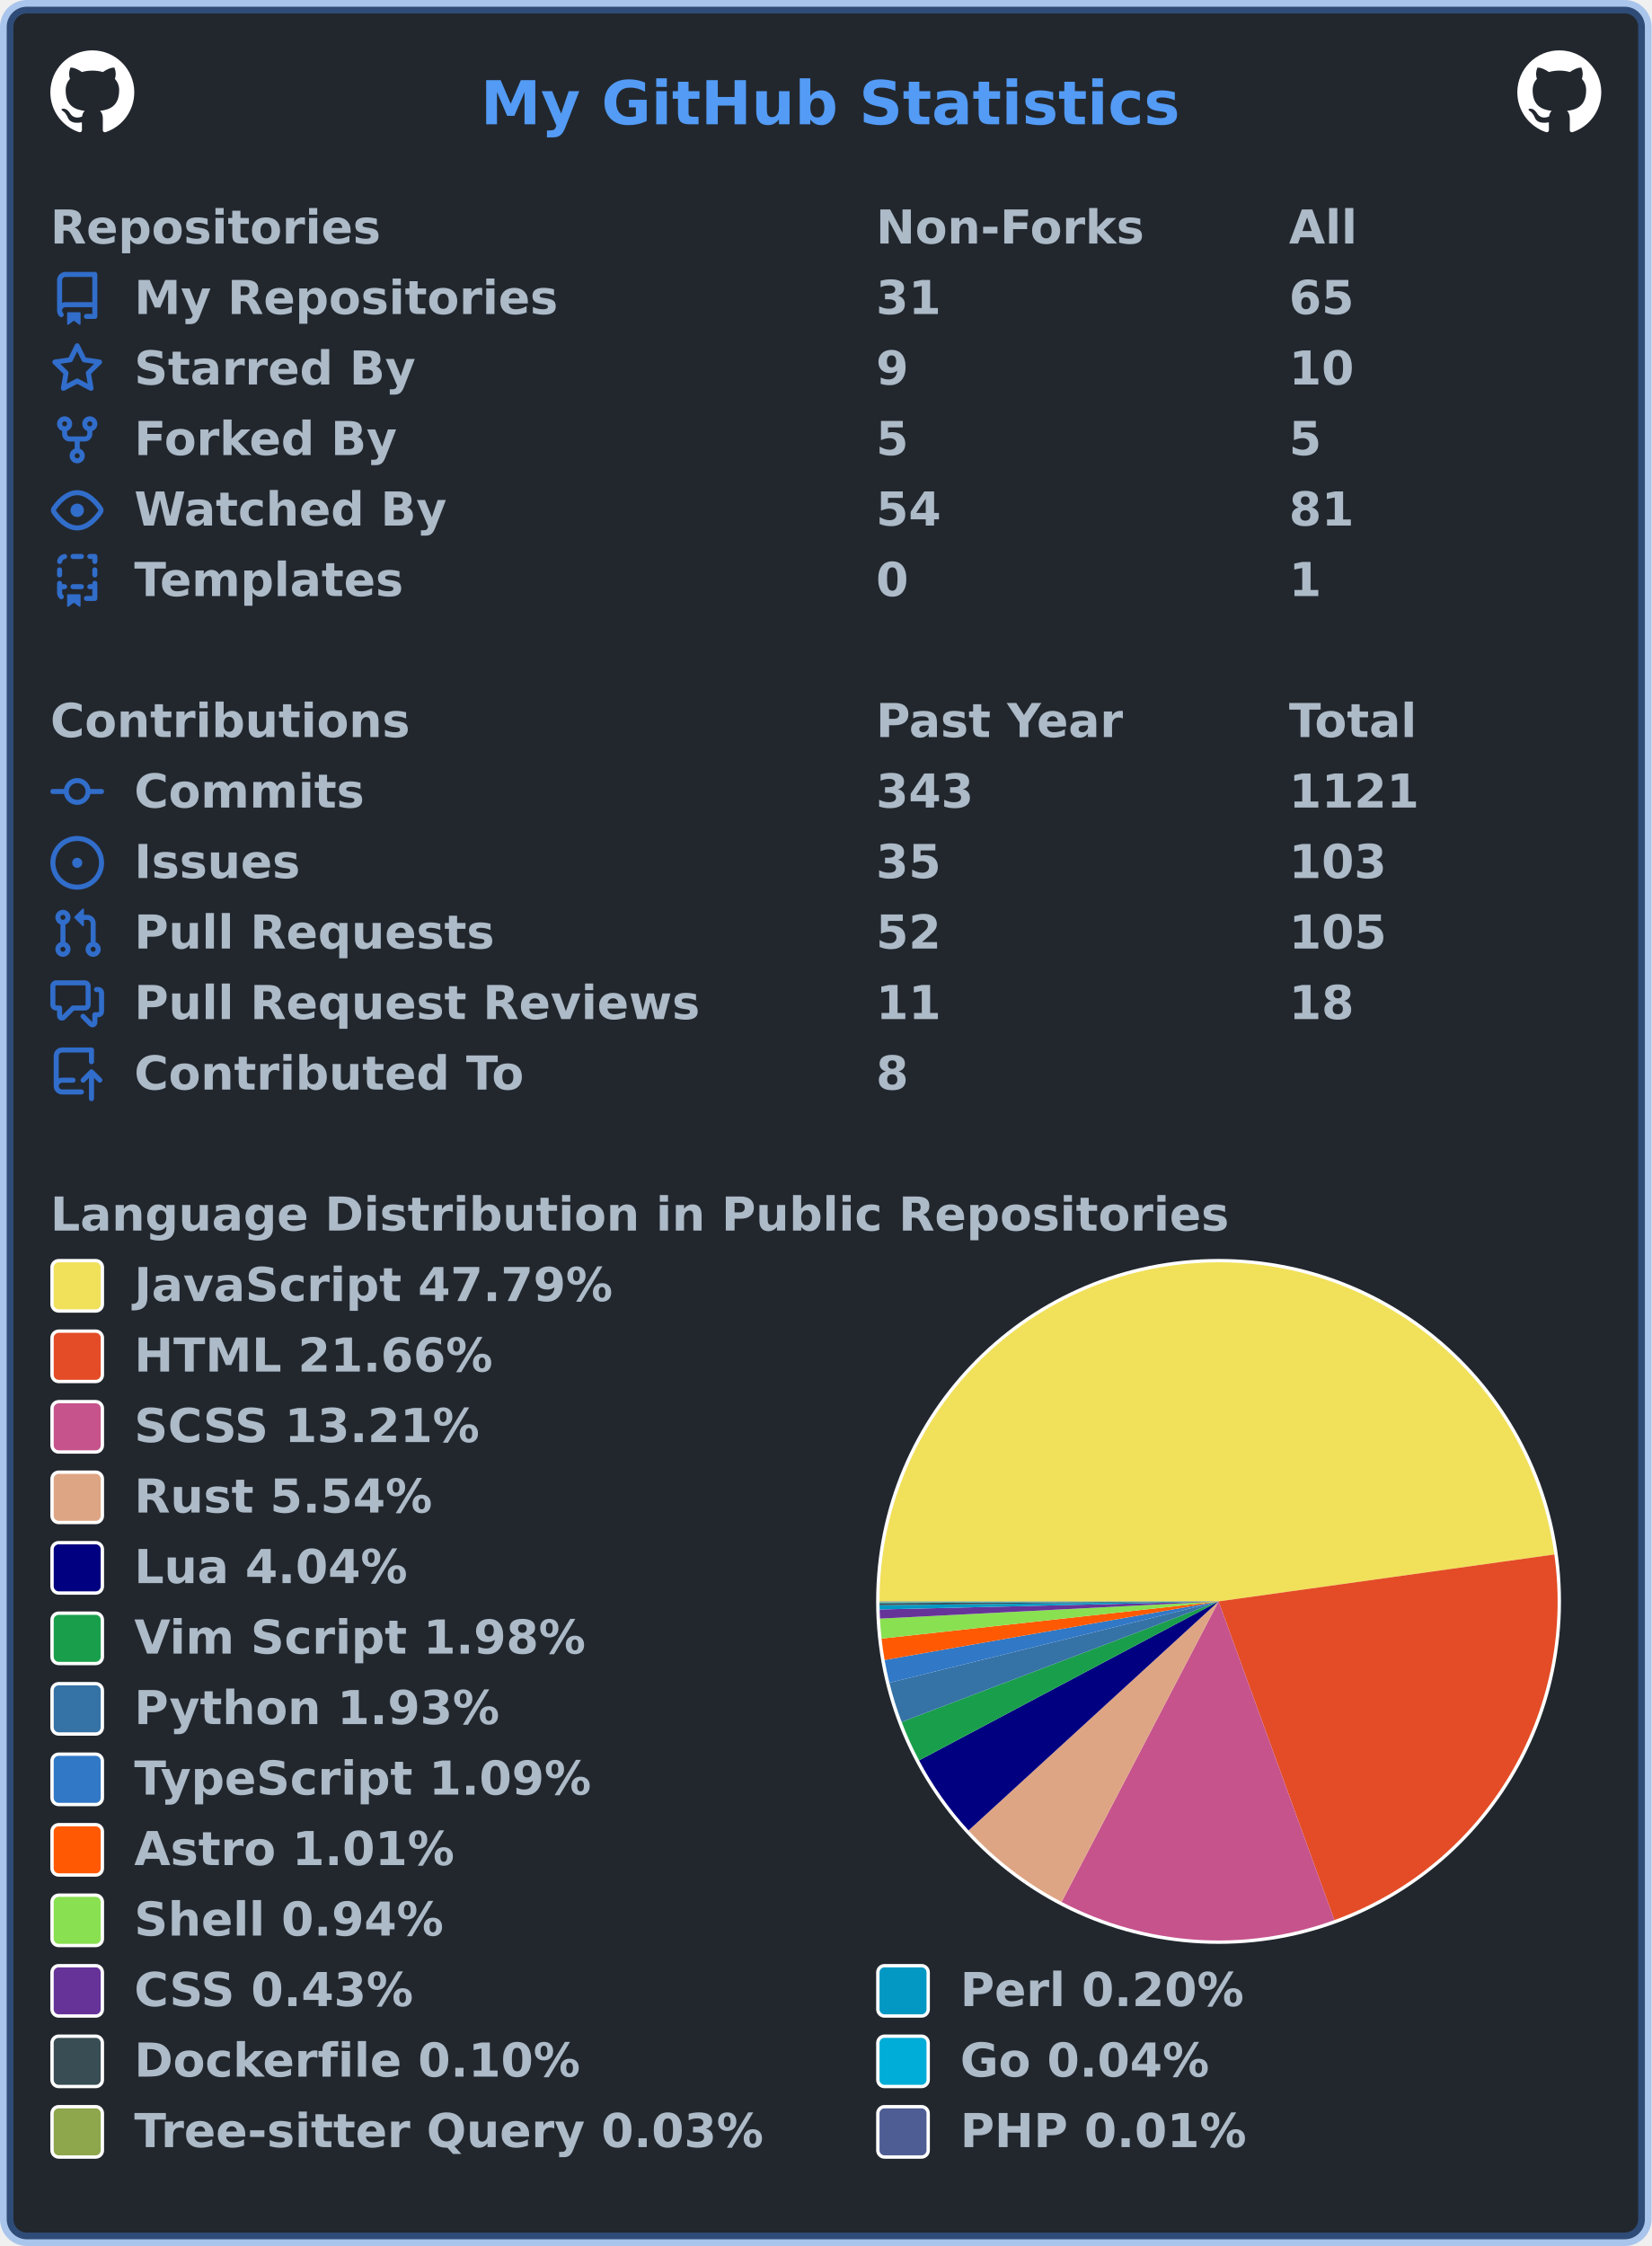
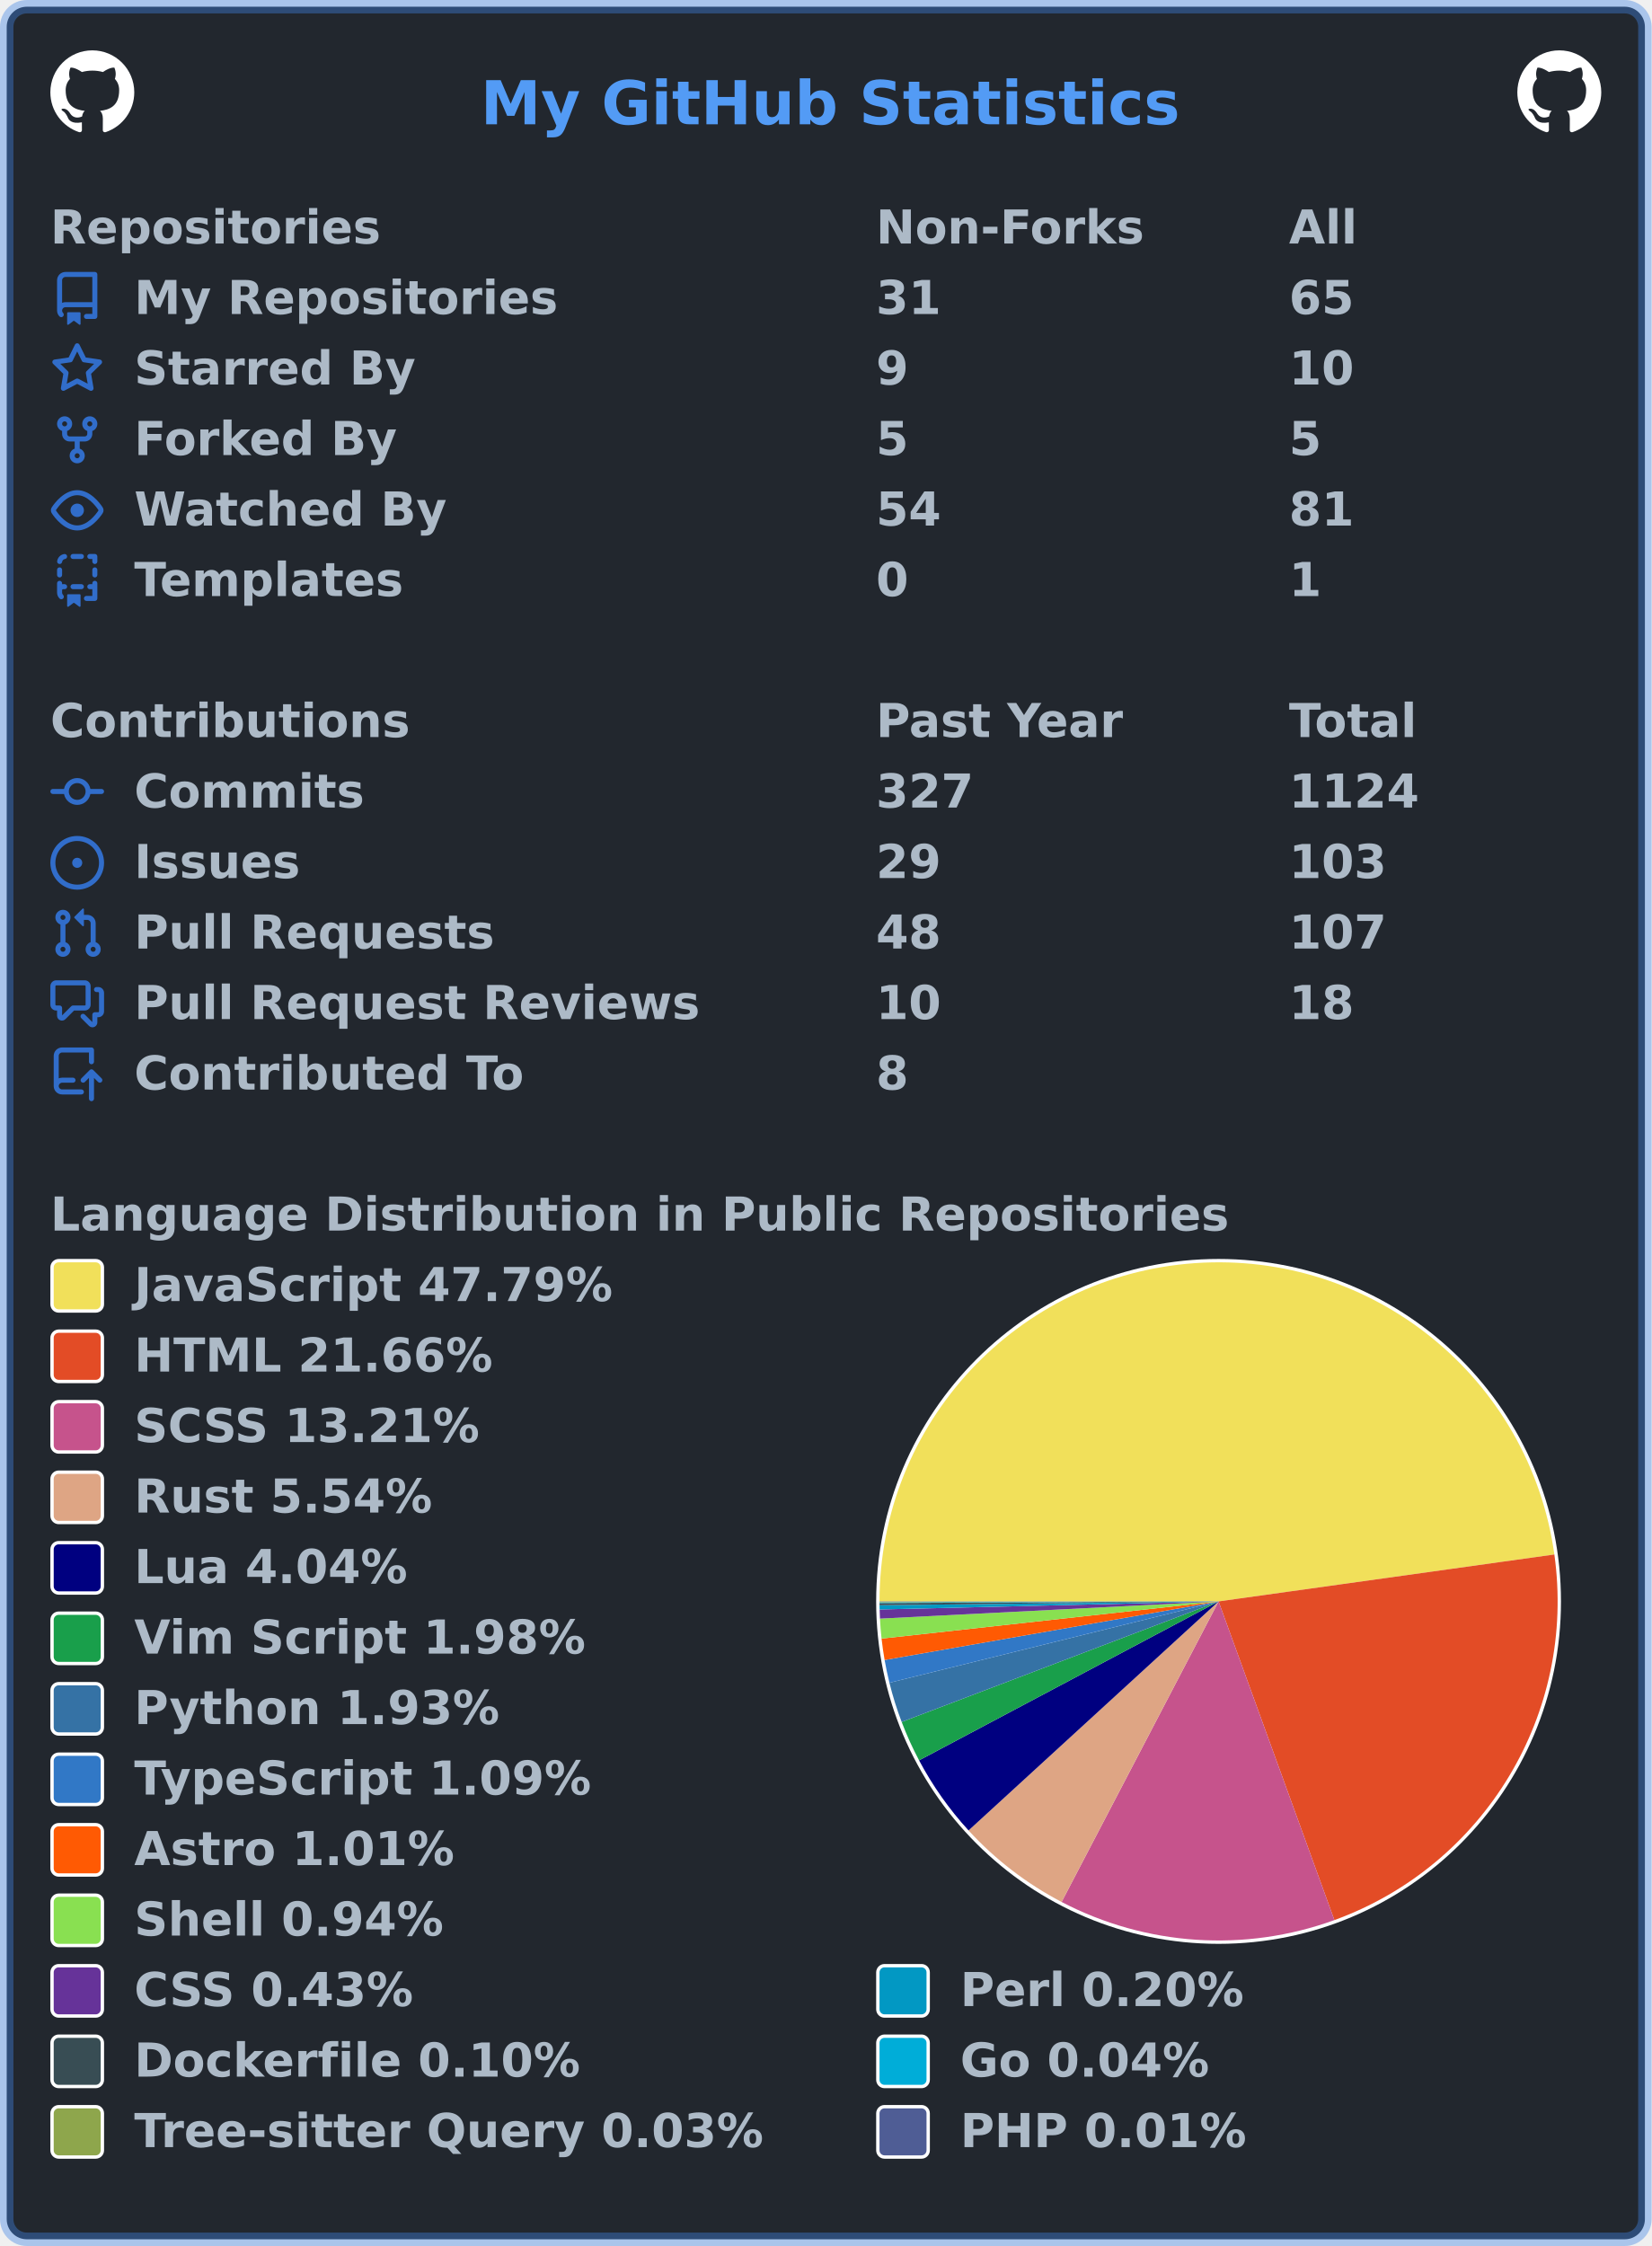
<svg xmlns="http://www.w3.org/2000/svg" width="492" height="669" viewBox="0 0 492 669" lang="en" xml:lang="en">
  <rect x="2" y="2" stroke-width="4" rx="6" width="488" height="665" stroke="rgba(65,132,228,0.4)" fill="#22272e" />
  <g font-weight="600" font-size="110pt" font-family="Verdana,Geneva,DejaVu Sans,sans-serif" text-rendering="geometricPrecision">
    <text x="1164" y="301" lengthAdjust="spacingAndGlyphs" textLength="1671" transform="scale(0.123)" fill="#539bf5">My GitHub Statistics</text>
    <svg x="15" y="15" width="25" height="25" viewBox="0 0 16 16">
      <path fill="#ffffff" fill-rule="evenodd" d="M8 0C3.58 0 0 3.58 0 8c0 3.54 2.29 6.53 5.47 7.59.4.07.55-.17.55-.38 0-.19-.01-.82-.01-1.49-2.01.37-2.53-.49-2.69-.94-.09-.23-.48-.94-.82-1.13-.28-.15-.68-.52-.01-.53.63-.01 1.08.58 1.23.82.72 1.21 1.87.87 2.33.66.07-.52.28-.87.51-1.07-1.78-.2-3.64-.89-3.64-3.95 0-.87.31-1.59.82-2.15-.08-.2-.36-1.02.08-2.12 0 0 .67-.21 2.2.82.64-.18 1.32-.27 2-.27.68 0 1.36.09 2 .27 1.53-1.04 2.2-.82 2.2-.82.44 1.1.16 1.92.08 2.12.51.56.82 1.27.82 2.15 0 3.07-1.87 3.75-3.65 3.95.29.25.54.73.54 1.48 0 1.07-.01 1.93-.01 2.2 0 .21.15.46.55.38A8.013 8.013 0 0016 8c0-4.42-3.58-8-8-8z" />
    </svg>
    <svg x="452" y="15" width="25" height="25" viewBox="0 0 16 16">
      <path fill="#ffffff" fill-rule="evenodd" d="M8 0C3.58 0 0 3.58 0 8c0 3.54 2.29 6.53 5.47 7.59.4.07.55-.17.55-.38 0-.19-.01-.82-.01-1.49-2.01.37-2.53-.49-2.69-.94-.09-.23-.48-.94-.82-1.13-.28-.15-.68-.52-.01-.53.63-.01 1.08.58 1.23.82.72 1.21 1.87.87 2.33.66.07-.52.28-.87.51-1.07-1.78-.2-3.64-.89-3.64-3.95 0-.87.31-1.59.82-2.15-.08-.2-.36-1.02.08-2.12 0 0 .67-.21 2.2.82.64-.18 1.32-.27 2-.27.68 0 1.36.09 2 .27 1.53-1.04 2.2-.82 2.2-.82.44 1.1.16 1.92.08 2.12.51.56.82 1.27.82 2.15 0 3.07-1.87 3.75-3.65 3.95.29.25.54.73.54 1.48 0 1.07-.01 1.93-.01 2.2 0 .21.15.46.55.38A8.013 8.013 0 0016 8c0-4.42-3.58-8-8-8z" />
    </svg>
    <g transform="translate(0, 60)" fill="#adbac7">
      <g transform="translate(15, 0)">
        <g transform="scale(0.095)">
          <text x="0" y="132" textLength="1020" lengthAdjust="spacingAndGlyphs">Repositories</text>
          <text x="2589" y="132" textLength="832" lengthAdjust="spacingAndGlyphs">Non-Forks</text>
          <text x="3884" y="132" textLength="206" lengthAdjust="spacingAndGlyphs">All</text>
        </g>
      </g>
      <g transform="translate(15, 21)">
        <path fill="#316dca" fill-rule="evenodd" d="M2 2.5A2.5 2.5 0 014.5 0h8.75a.75.75 0 01.75.75v12.5a.75.75 0 01-.75.75h-2.5a.75.75 0 110-1.5h1.75v-2h-8a1 1 0 00-.714 1.7.75.75 0 01-1.072 1.05A2.495 2.495 0 012 11.5v-9zm10.5-1V9h-8c-.356 0-.694.074-1 .208V2.5a1 1 0 011-1h8zM5 12.25v3.25a.25.25 0 00.4.2l1.45-1.087a.25.25 0 01.3 0L8.6 15.7a.25.25 0 00.4-.2v-3.25a.25.25 0 00-.25-.25h-3.5a.25.25 0 00-.25.25z" />
        <g transform="scale(0.095)">
          <text lengthAdjust="spacingAndGlyphs" textLength="1312" x="263" y="132">My Repositories</text>
          <text lengthAdjust="spacingAndGlyphs" textLength="210" x="2589" y="132">31</text>
          <text lengthAdjust="spacingAndGlyphs" textLength="210" x="3884" y="132">65</text>
        </g>
      </g>
      <g transform="translate(15, 42)">
        <path fill="#316dca" fill-rule="evenodd" d="M8 .25a.75.75 0 01.673.418l1.882 3.815 4.21.612a.75.75 0 01.416 1.279l-3.046 2.97.719 4.192a.75.75 0 01-1.088.791L8 12.347l-3.766 1.98a.75.75 0 01-1.088-.79l.72-4.194L.818 6.374a.75.75 0 01.416-1.28l4.21-.611L7.327.668A.75.75 0 018 .25zm0 2.445L6.615 5.5a.75.75 0 01-.564.41l-3.097.45 2.24 2.184a.75.75 0 01.216.664l-.528 3.084 2.769-1.456a.75.75 0 01.698 0l2.77 1.456-.53-3.084a.75.75 0 01.216-.664l2.24-2.183-3.096-.45a.75.75 0 01-.564-.41L8 2.694v.001z" />
        <g transform="scale(0.095)">
          <text lengthAdjust="spacingAndGlyphs" textLength="874" x="263" y="132">Starred By</text>
          <text lengthAdjust="spacingAndGlyphs" textLength="105" x="2589" y="132">9</text>
          <text lengthAdjust="spacingAndGlyphs" textLength="210" x="3884" y="132">10</text>
        </g>
      </g>
      <g transform="translate(15, 63)">
        <path fill="#316dca" fill-rule="evenodd" d="M5 3.25a.75.75 0 11-1.5 0 .75.75 0 011.5 0zm0 2.122a2.25 2.25 0 10-1.5 0v.878A2.25 2.25 0 005.75 8.5h1.5v2.128a2.251 2.251 0 101.5 0V8.5h1.5a2.25 2.25 0 002.25-2.25v-.878a2.25 2.25 0 10-1.5 0v.878a.75.75 0 01-.75.75h-4.5A.75.75 0 015 6.25v-.878zm3.75 7.378a.75.75 0 11-1.5 0 .75.75 0 011.5 0zm3-8.75a.75.75 0 100-1.5.75.75 0 000 1.5z" />
        <g transform="scale(0.095)">
          <text lengthAdjust="spacingAndGlyphs" textLength="828" x="263" y="132">Forked By</text>
          <text lengthAdjust="spacingAndGlyphs" textLength="105" x="2589" y="132">5</text>
          <text lengthAdjust="spacingAndGlyphs" textLength="105" x="3884" y="132">5</text>
        </g>
      </g>
      <g transform="translate(15, 84)">
        <path fill="#316dca" fill-rule="evenodd" d="M1.679 7.932c.412-.621 1.242-1.75 2.366-2.717C5.175 4.242 6.527 3.5 8 3.5c1.473 0 2.824.742 3.955 1.715 1.124.967 1.954 2.096 2.366 2.717a.119.119 0 010 .136c-.412.621-1.242 1.75-2.366 2.717C10.825 11.758 9.473 12.5 8 12.5c-1.473 0-2.824-.742-3.955-1.715C2.92 9.818 2.09 8.69 1.679 8.068a.119.119 0 010-.136zM8 2c-1.981 0-3.67.992-4.933 2.078C1.797 5.169.88 6.423.43 7.1a1.619 1.619 0 000 1.798c.45.678 1.367 1.932 2.637 3.024C4.329 13.008 6.019 14 8 14c1.981 0 3.67-.992 4.933-2.078 1.27-1.091 2.187-2.345 2.637-3.023a1.619 1.619 0 000-1.798c-.45-.678-1.367-1.932-2.637-3.023C11.671 2.992 9.981 2 8 2zm0 8a2 2 0 100-4 2 2 0 000 4z" />
        <g transform="scale(0.095)">
          <text lengthAdjust="spacingAndGlyphs" textLength="993" x="263" y="132">Watched By</text>
          <text lengthAdjust="spacingAndGlyphs" textLength="210" x="2589" y="132">54</text>
          <text lengthAdjust="spacingAndGlyphs" textLength="210" x="3884" y="132">81</text>
        </g>
      </g>
      <g transform="translate(15, 105)">
        <path fill="#316dca" fill-rule="evenodd" d="M6 .75A.75.75 0 016.75 0h2.5a.75.75 0 010 1.5h-2.5A.75.75 0 016 .75zm5 0a.75.75 0 01.75-.75h1.5a.75.75 0 01.75.75v1.5a.75.75 0 01-1.5 0V1.5h-.75A.75.75 0 0111 .75zM4.992.662a.75.75 0 01-.636.848c-.436.063-.783.41-.846.846a.75.75 0 01-1.485-.212A2.501 2.501 0 014.144.025a.75.75 0 01.848.637zM2.75 4a.75.75 0 01.75.75v1.5a.75.75 0 01-1.5 0v-1.5A.75.75 0 012.75 4zm10.5 0a.75.75 0 01.75.75v1.5a.75.75 0 01-1.5 0v-1.5a.75.75 0 01.75-.75zM2.75 8a.75.75 0 01.75.75v.268A1.72 1.72 0 013.75 9h.5a.75.75 0 010 1.5h-.5a.25.25 0 00-.25.25v.75c0 .28.114.532.3.714a.75.75 0 01-1.05 1.072A2.495 2.495 0 012 11.5V8.75A.75.75 0 012.75 8zm10.5 0a.75.75 0 01.75.75v4.5a.75.75 0 01-.75.75h-2.5a.75.75 0 010-1.5h1.75v-2h-.75a.75.75 0 010-1.5h.75v-.25a.75.75 0 01.75-.75zM6 9.75A.75.75 0 016.75 9h2.5a.75.75 0 010 1.5h-2.5A.75.75 0 016 9.75zm-1 2.5v3.25a.25.25 0 00.4.2l1.45-1.087a.25.25 0 01.3 0L8.6 15.7a.25.25 0 00.4-.2v-3.25a.25.25 0 00-.25-.25h-3.5a.25.25 0 00-.25.25z" />
        <g transform="scale(0.095)">
          <text lengthAdjust="spacingAndGlyphs" textLength="868" x="263" y="132">Templates</text>
          <text lengthAdjust="spacingAndGlyphs" textLength="105" x="2589" y="132">0</text>
          <text lengthAdjust="spacingAndGlyphs" textLength="105" x="3884" y="132">1</text>
        </g>
      </g>
    </g>
    <g transform="translate(0, 207)" fill="#adbac7">
      <g transform="translate(15, 0)">
        <g transform="scale(0.095)">
          <text x="0" y="132" textLength="1112" lengthAdjust="spacingAndGlyphs">Contributions</text>
          <text x="2589" y="132" textLength="774" lengthAdjust="spacingAndGlyphs">Past Year</text>
          <text x="3884" y="132" textLength="414" lengthAdjust="spacingAndGlyphs">Total</text>
        </g>
      </g>
      <g transform="translate(15, 21)">
        <path fill="#316dca" fill-rule="evenodd" d="M10.5 7.75a2.5 2.5 0 11-5 0 2.5 2.5 0 015 0zm1.43.75a4.002 4.002 0 01-7.86 0H.75a.75.75 0 110-1.5h3.32a4.001 4.001 0 017.86 0h3.32a.75.75 0 110 1.5h-3.32z" />
        <g transform="scale(0.095)">
          <text lengthAdjust="spacingAndGlyphs" textLength="734" x="263" y="132">Commits</text>
-           <text lengthAdjust="spacingAndGlyphs" textLength="315" x="2589" y="132">343</text>
-           <text lengthAdjust="spacingAndGlyphs" textLength="420" x="3884" y="132">1121</text>
+           <text lengthAdjust="spacingAndGlyphs" textLength="315" x="2589" y="132">327</text>
+           <text lengthAdjust="spacingAndGlyphs" textLength="420" x="3884" y="132">1124</text>
        </g>
      </g>
      <g transform="translate(15, 42)">
        <path fill="#316dca" d="M8 9.5a1.5 1.5 0 100-3 1.5 1.5 0 000 3z" />
        <path fill="#316dca" fill-rule="evenodd" d="M8 0a8 8 0 100 16A8 8 0 008 0zM1.5 8a6.5 6.5 0 1113 0 6.5 6.5 0 01-13 0z" />
        <g transform="scale(0.095)">
          <text lengthAdjust="spacingAndGlyphs" textLength="512" x="263" y="132">Issues</text>
-           <text lengthAdjust="spacingAndGlyphs" textLength="210" x="2589" y="132">35</text>
+           <text lengthAdjust="spacingAndGlyphs" textLength="210" x="2589" y="132">29</text>
          <text lengthAdjust="spacingAndGlyphs" textLength="315" x="3884" y="132">103</text>
        </g>
      </g>
      <g transform="translate(15, 63)">
        <path fill="#316dca" fill-rule="evenodd" d="M7.177 3.073L9.573.677A.25.25 0 0110 .854v4.792a.25.25 0 01-.427.177L7.177 3.427a.25.25 0 010-.354zM3.75 2.5a.75.75 0 100 1.5.75.75 0 000-1.5zm-2.25.75a2.25 2.25 0 113 2.122v5.256a2.251 2.251 0 11-1.5 0V5.372A2.25 2.25 0 011.5 3.25zM11 2.5h-1V4h1a1 1 0 011 1v5.628a2.251 2.251 0 101.5 0V5A2.5 2.5 0 0011 2.5zm1 10.25a.75.75 0 111.5 0 .75.75 0 01-1.5 0zM3.75 12a.75.75 0 100 1.5.75.75 0 000-1.5z" />
        <g transform="scale(0.095)">
          <text lengthAdjust="spacingAndGlyphs" textLength="1113" x="263" y="132">Pull Requests</text>
-           <text lengthAdjust="spacingAndGlyphs" textLength="210" x="2589" y="132">52</text>
-           <text lengthAdjust="spacingAndGlyphs" textLength="315" x="3884" y="132">105</text>
+           <text lengthAdjust="spacingAndGlyphs" textLength="210" x="2589" y="132">48</text>
+           <text lengthAdjust="spacingAndGlyphs" textLength="315" x="3884" y="132">107</text>
        </g>
      </g>
      <g transform="translate(15, 84)">
        <path fill="#316dca" fill-rule="evenodd" d="M1.5 2.75a.25.25 0 01.25-.25h8.5a.25.25 0 01.25.25v5.5a.25.25 0 01-.25.25h-3.5a.75.75 0 00-.53.22L3.5 11.44V9.25a.75.75 0 00-.75-.75h-1a.25.25 0 01-.25-.25v-5.5zM1.75 1A1.75 1.75 0 000 2.75v5.5C0 9.216.784 10 1.75 10H2v1.543a1.457 1.457 0 002.487 1.03L7.061 10h3.189A1.75 1.75 0 0012 8.25v-5.5A1.75 1.75 0 0010.25 1h-8.5zM14.5 4.75a.25.25 0 00-.25-.25h-.5a.75.75 0 110-1.5h.5c.966 0 1.75.784 1.75 1.75v5.5A1.75 1.75 0 0114.25 12H14v1.543a1.457 1.457 0 01-2.487 1.03L9.22 12.28a.75.75 0 111.06-1.06l2.22 2.22v-2.19a.75.75 0 01.75-.75h1a.25.25 0 00.25-.25v-5.5z" />
        <g transform="scale(0.095)">
          <text lengthAdjust="spacingAndGlyphs" textLength="1762" x="263" y="132">Pull Request Reviews</text>
-           <text lengthAdjust="spacingAndGlyphs" textLength="210" x="2589" y="132">11</text>
+           <text lengthAdjust="spacingAndGlyphs" textLength="210" x="2589" y="132">10</text>
          <text lengthAdjust="spacingAndGlyphs" textLength="210" x="3884" y="132">18</text>
        </g>
      </g>
      <g transform="translate(15, 105)">
        <path fill="#316dca" fill-rule="evenodd" d="M1 2.5A2.5 2.5 0 013.5 0h8.75a.75.75 0 01.75.75v3.5a.75.75 0 01-1.5 0V1.5h-8a1 1 0 00-1 1v6.708A2.492 2.492 0 013.5 9h3.25a.75.75 0 010 1.5H3.5a1 1 0 100 2h5.75a.75.75 0 010 1.5H3.5A2.5 2.5 0 011 11.5v-9zm13.23 7.79a.75.75 0 001.06-1.06l-2.505-2.505a.75.75 0 00-1.06 0L9.22 9.229a.75.75 0 001.06 1.061l1.225-1.224v6.184a.75.75 0 001.5 0V9.066l1.224 1.224z" />
        <g transform="scale(0.095)">
          <text lengthAdjust="spacingAndGlyphs" textLength="1234" x="263" y="132">Contributed To</text>
          <text lengthAdjust="spacingAndGlyphs" textLength="105" x="2589" y="132">8</text>
        </g>
      </g>
    </g>
    <g transform="translate(0, 354)" fill="#adbac7">
      <g transform="translate(15, 0)">
        <g transform="scale(0.095)">
          <text x="0" y="132" textLength="3652" lengthAdjust="spacingAndGlyphs">Language Distribution in Public Repositories</text>
        </g>
      </g>
      <g transform="translate(261, 21)">
        <circle cx="102" cy="102" r="102" fill="#ffffff" />
      </g>
      <g transform="translate(262, 22)">
        <g>
          <path fill-rule="evenodd" fill="#f1e05a" d="M 0.0,101 A 101 101 0 0 1 201.028 87.02 L 101,101 Z" />
          <path fill-rule="evenodd" fill="#e34c26" d="M 201.028,87.02 A 101 101 0 0 1 135.506 195.923 L 101,101 Z" />
          <path fill-rule="evenodd" fill="#c6538c" d="M 135.506,195.923 A 101 101 0 0 1 54.24 190.524 L 101,101 Z" />
          <path fill-rule="evenodd" fill="#dea584" d="M 54.24,190.524 A 101 101 0 0 1 26.521 169.219 L 101,101 Z" />
          <path fill-rule="evenodd" fill="#000080" d="M 26.521,169.219 A 101 101 0 0 1 11.787 148.349 L 101,101 Z" />
          <path fill-rule="evenodd" fill="#199f4b" d="M 11.787,148.349 A 101 101 0 0 1 6.598 136.907 L 101,101 Z" />
          <path fill-rule="evenodd" fill="#3572A5" d="M 6.598,136.907 A 101 101 0 0 1 2.951 125.234 L 101,101 Z" />
          <path fill-rule="evenodd" fill="#3178c6" d="M 2.951,125.234 A 101 101 0 0 1 1.519 118.452 L 101,101 Z" />
          <path fill-rule="evenodd" fill="#ff5a03" d="M 1.519,118.452 A 101 101 0 0 1 0.61 112.082 L 101,101 Z" />
          <path fill-rule="evenodd" fill="#89e051" d="M 0.61,112.082 A 101 101 0 0 1 0.13 106.128 L 101,101 Z" />
          <path fill-rule="evenodd" fill="#663399" d="M 0.13,106.128 A 101 101 0 0 1 0.029 103.404 L 101,101 Z" />
          <path fill-rule="evenodd" fill="#0298c3" d="M 0.029,103.404 A 101 101 0 0 1 0.006 102.134 L 101,101 Z" />
          <path fill-rule="evenodd" fill="#384d54" d="M 0.006,102.134 A 101 101 0 0 1 0.001 101.501 L 101,101 Z" />
          <path fill-rule="evenodd" fill="#00ADD8" d="M 0.001,101.501 A 101 101 0 0 1 0 101.261 L 101,101 Z" />
          <path fill-rule="evenodd" fill="#8ea64c" d="M 0,101.261 A 101 101 0 0 1 2.9376917964896165e-05 101.077 L 101,101 Z" />
          <path fill-rule="evenodd" fill="#4F5D95" d="M 2.9376917964896165e-05,101.077 A 101 101 0 0 1 0.0 101 L 101,101 Z" />
          <animateTransform attributeName="transform" attributeType="XML" type="rotate" from="0 101 101" to="360 101 101" dur="10s" repeatCount="indefinite" />
        </g>
      </g>
      <g transform="translate(15, 21)">
        <rect x="0.5" y="0.5" rx="2" width="15" height="15" fill="#f1e05a" stroke-width="1" stroke="#ffffff" />
        <text transform="scale(0.095)" x="263" y="132" textLength="1516" lengthAdjust="spacingAndGlyphs">JavaScript 47.79%</text>
      </g>
      <g transform="translate(15, 42)">
        <rect x="0.5" y="0.5" rx="2" width="15" height="15" fill="#e34c26" stroke-width="1" stroke="#ffffff" />
        <text transform="scale(0.095)" x="263" y="132" textLength="1142" lengthAdjust="spacingAndGlyphs">HTML 21.66%</text>
      </g>
      <g transform="translate(15, 63)">
        <rect x="0.5" y="0.5" rx="2" width="15" height="15" fill="#c6538c" stroke-width="1" stroke="#ffffff" />
        <text transform="scale(0.095)" x="263" y="132" textLength="1113" lengthAdjust="spacingAndGlyphs">SCSS 13.21%</text>
      </g>
      <g transform="translate(15, 84)">
        <rect x="0.5" y="0.5" rx="2" width="15" height="15" fill="#dea584" stroke-width="1" stroke="#ffffff" />
        <text transform="scale(0.095)" x="263" y="132" textLength="946" lengthAdjust="spacingAndGlyphs">Rust 5.54%</text>
      </g>
      <g transform="translate(15, 105)">
        <rect x="0.5" y="0.5" rx="2" width="15" height="15" fill="#000080" stroke-width="1" stroke="#ffffff" />
        <text transform="scale(0.095)" x="263" y="132" textLength="874" lengthAdjust="spacingAndGlyphs">Lua 4.04%</text>
      </g>
      <g transform="translate(15, 126)">
        <rect x="0.5" y="0.5" rx="2" width="15" height="15" fill="#199f4b" stroke-width="1" stroke="#ffffff" />
        <text transform="scale(0.095)" x="263" y="132" textLength="1428" lengthAdjust="spacingAndGlyphs">Vim Script 1.98%</text>
      </g>
      <g transform="translate(15, 147)">
        <rect x="0.5" y="0.5" rx="2" width="15" height="15" fill="#3572A5" stroke-width="1" stroke="#ffffff" />
        <text transform="scale(0.095)" x="263" y="132" textLength="1149" lengthAdjust="spacingAndGlyphs">Python 1.93%</text>
      </g>
      <g transform="translate(15, 168)">
        <rect x="0.5" y="0.5" rx="2" width="15" height="15" fill="#3178c6" stroke-width="1" stroke="#ffffff" />
        <text transform="scale(0.095)" x="263" y="132" textLength="1462" lengthAdjust="spacingAndGlyphs">TypeScript 1.09%</text>
      </g>
      <g transform="translate(15, 189)">
        <rect x="0.5" y="0.5" rx="2" width="15" height="15" fill="#ff5a03" stroke-width="1" stroke="#ffffff" />
        <text transform="scale(0.095)" x="263" y="132" textLength="1008" lengthAdjust="spacingAndGlyphs">Astro 1.01%</text>
      </g>
      <g transform="translate(15, 210)">
        <rect x="0.5" y="0.5" rx="2" width="15" height="15" fill="#89e051" stroke-width="1" stroke="#ffffff" />
        <text transform="scale(0.095)" x="263" y="132" textLength="982" lengthAdjust="spacingAndGlyphs">Shell 0.94%</text>
      </g>
      <g transform="translate(15, 231)">
        <rect x="0.5" y="0.5" rx="2" width="15" height="15" fill="#663399" stroke-width="1" stroke="#ffffff" />
        <text transform="scale(0.095)" x="263" y="132" textLength="903" lengthAdjust="spacingAndGlyphs">CSS 0.43%</text>
        <rect x="246.5" y="0.5" rx="2" width="15" height="15" fill="#0298c3" stroke-width="1" stroke="#ffffff" />
        <text transform="scale(0.095)" x="2853" y="132" textLength="892" lengthAdjust="spacingAndGlyphs">Perl 0.20%</text>
      </g>
      <g transform="translate(15, 252)">
        <rect x="0.5" y="0.5" rx="2" width="15" height="15" fill="#384d54" stroke-width="1" stroke="#ffffff" />
        <text transform="scale(0.095)" x="263" y="132" textLength="1414" lengthAdjust="spacingAndGlyphs">Dockerfile 0.10%</text>
        <rect x="246.5" y="0.5" rx="2" width="15" height="15" fill="#00ADD8" stroke-width="1" stroke="#ffffff" />
        <text transform="scale(0.095)" x="2853" y="132" textLength="806" lengthAdjust="spacingAndGlyphs">Go 0.04%</text>
      </g>
      <g transform="translate(15, 273)">
        <rect x="0.5" y="0.5" rx="2" width="15" height="15" fill="#8ea64c" stroke-width="1" stroke="#ffffff" />
        <text transform="scale(0.095)" x="263" y="132" textLength="1996" lengthAdjust="spacingAndGlyphs">Tree-sitter Query 0.03%</text>
        <rect x="246.5" y="0.5" rx="2" width="15" height="15" fill="#4F5D95" stroke-width="1" stroke="#ffffff" />
        <text transform="scale(0.095)" x="2853" y="132" textLength="900" lengthAdjust="spacingAndGlyphs">PHP 0.01%</text>
      </g>
    </g>
  </g>
</svg>
